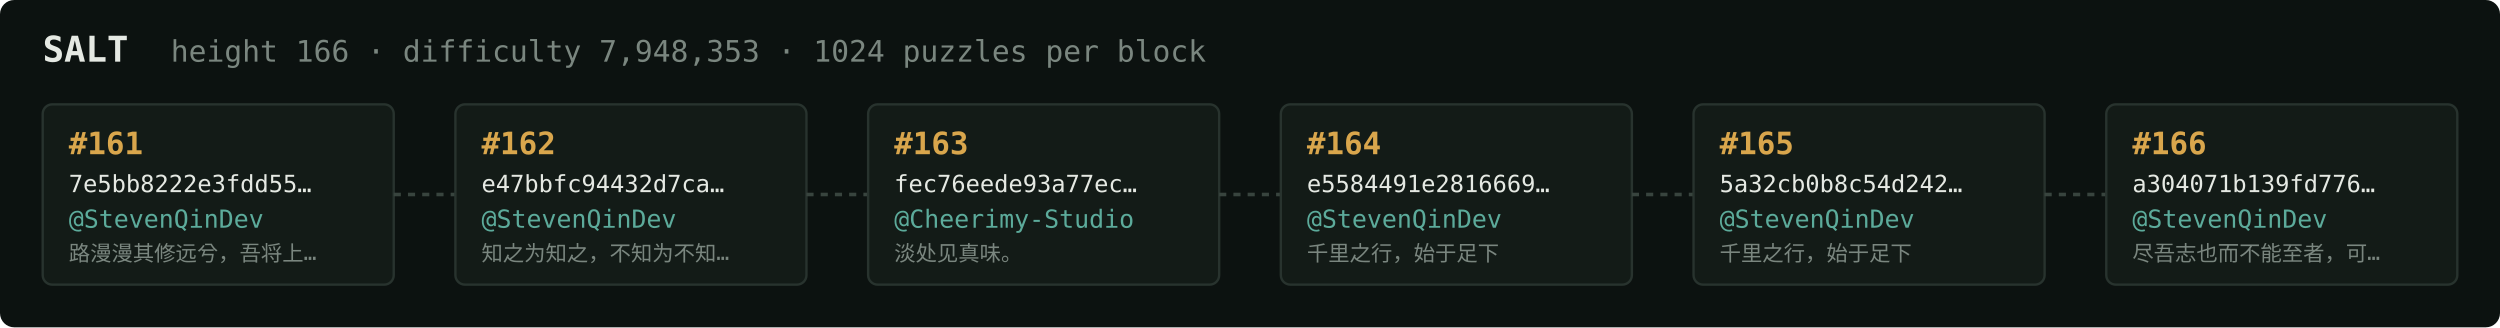
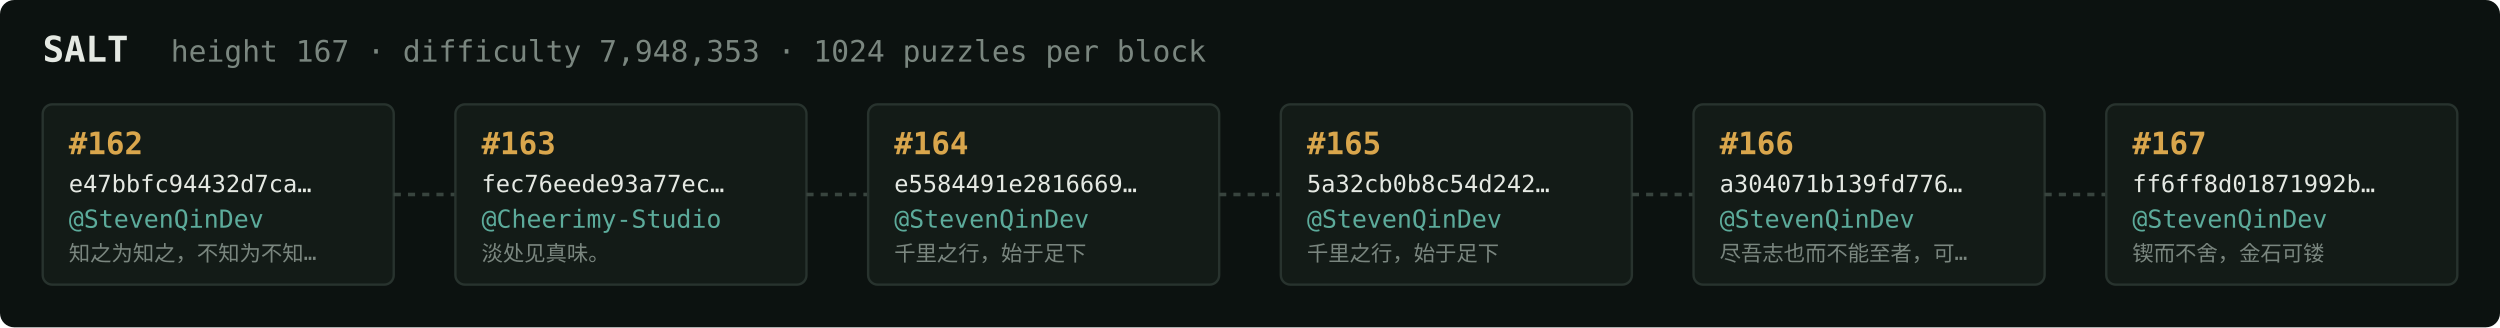
<svg xmlns="http://www.w3.org/2000/svg" width="1054" height="138" viewBox="0 0 1054 138" font-family="ui-monospace,SFMono-Regular,Menlo,monospace">
  <rect fill="#0c1210" width="1054" height="138" rx="6" />
  <text x="18" y="26" fill="#e5e9e3" font-size="15" font-weight="700">SALT</text>
-   <text x="72" y="26" fill="#7a867f" font-size="12.5">height 166 · difficulty 7,948,353 · 1024 puzzles per block</text>
+   <text x="72" y="26" fill="#7a867f" font-size="12.5">height 167 · difficulty 7,948,353 · 1024 puzzles per block</text>
  <rect x="18" y="44" width="148" height="76" rx="4" fill="#131b17" stroke="#28332e" stroke-width="1" />
-   <text x="29" y="65" fill="#d9a64c" font-size="13" font-weight="700">#161</text>
-   <text x="29" y="81" fill="#e5e9e3" font-size="10">7e5bb8222e3fdd55…</text>
+   <text x="29" y="65" fill="#d9a64c" font-size="13" font-weight="700">#162</text>
+   <text x="29" y="81" fill="#e5e9e3" font-size="10">e47bbfc94432d7ca…</text>
  <text x="29" y="96" fill="#5cab9b" font-size="10.5">@StevenQinDev</text>
-   <text x="29" y="110" fill="#7a867f" font-size="9">路漫漫其修远兮，吾将上…</text>
+   <text x="29" y="110" fill="#7a867f" font-size="9">知之为知之，不知为不知…</text>
  <line x1="166" y1="82.0" x2="192" y2="82.0" stroke="#38443e" stroke-width="1.5" stroke-dasharray="3 3" />
  <rect x="192" y="44" width="148" height="76" rx="4" fill="#131b17" stroke="#28332e" stroke-width="1" />
-   <text x="203" y="65" fill="#d9a64c" font-size="13" font-weight="700">#162</text>
-   <text x="203" y="81" fill="#e5e9e3" font-size="10">e47bbfc94432d7ca…</text>
-   <text x="203" y="96" fill="#5cab9b" font-size="10.5">@StevenQinDev</text>
-   <text x="203" y="110" fill="#7a867f" font-size="9">知之为知之，不知为不知…</text>
+   <text x="203" y="65" fill="#d9a64c" font-size="13" font-weight="700">#163</text>
+   <text x="203" y="81" fill="#e5e9e3" font-size="10">fec76eede93a77ec…</text>
+   <text x="203" y="96" fill="#5cab9b" font-size="10.5">@Cheerimy-Studio</text>
+   <text x="203" y="110" fill="#7a867f" font-size="9">淡处见真味。</text>
  <line x1="340" y1="82.0" x2="366" y2="82.0" stroke="#38443e" stroke-width="1.5" stroke-dasharray="3 3" />
  <rect x="366" y="44" width="148" height="76" rx="4" fill="#131b17" stroke="#28332e" stroke-width="1" />
-   <text x="377" y="65" fill="#d9a64c" font-size="13" font-weight="700">#163</text>
-   <text x="377" y="81" fill="#e5e9e3" font-size="10">fec76eede93a77ec…</text>
-   <text x="377" y="96" fill="#5cab9b" font-size="10.5">@Cheerimy-Studio</text>
-   <text x="377" y="110" fill="#7a867f" font-size="9">淡处见真味。</text>
+   <text x="377" y="65" fill="#d9a64c" font-size="13" font-weight="700">#164</text>
+   <text x="377" y="81" fill="#e5e9e3" font-size="10">e5584491e2816669…</text>
+   <text x="377" y="96" fill="#5cab9b" font-size="10.5">@StevenQinDev</text>
+   <text x="377" y="110" fill="#7a867f" font-size="9">千里之行，始于足下</text>
  <line x1="514" y1="82.0" x2="540" y2="82.0" stroke="#38443e" stroke-width="1.5" stroke-dasharray="3 3" />
  <rect x="540" y="44" width="148" height="76" rx="4" fill="#131b17" stroke="#28332e" stroke-width="1" />
-   <text x="551" y="65" fill="#d9a64c" font-size="13" font-weight="700">#164</text>
-   <text x="551" y="81" fill="#e5e9e3" font-size="10">e5584491e2816669…</text>
+   <text x="551" y="65" fill="#d9a64c" font-size="13" font-weight="700">#165</text>
+   <text x="551" y="81" fill="#e5e9e3" font-size="10">5a32cb0b8c54d242…</text>
  <text x="551" y="96" fill="#5cab9b" font-size="10.5">@StevenQinDev</text>
  <text x="551" y="110" fill="#7a867f" font-size="9">千里之行，始于足下</text>
  <line x1="688" y1="82.0" x2="714" y2="82.0" stroke="#38443e" stroke-width="1.5" stroke-dasharray="3 3" />
  <rect x="714" y="44" width="148" height="76" rx="4" fill="#131b17" stroke="#28332e" stroke-width="1" />
-   <text x="725" y="65" fill="#d9a64c" font-size="13" font-weight="700">#165</text>
-   <text x="725" y="81" fill="#e5e9e3" font-size="10">5a32cb0b8c54d242…</text>
+   <text x="725" y="65" fill="#d9a64c" font-size="13" font-weight="700">#166</text>
+   <text x="725" y="81" fill="#e5e9e3" font-size="10">a304071b139fd776…</text>
  <text x="725" y="96" fill="#5cab9b" font-size="10.5">@StevenQinDev</text>
-   <text x="725" y="110" fill="#7a867f" font-size="9">千里之行，始于足下</text>
+   <text x="725" y="110" fill="#7a867f" font-size="9">尽吾志也而不能至者，可…</text>
  <line x1="862" y1="82.0" x2="888" y2="82.0" stroke="#38443e" stroke-width="1.5" stroke-dasharray="3 3" />
  <rect x="888" y="44" width="148" height="76" rx="4" fill="#131b17" stroke="#28332e" stroke-width="1" />
-   <text x="899" y="65" fill="#d9a64c" font-size="13" font-weight="700">#166</text>
-   <text x="899" y="81" fill="#e5e9e3" font-size="10">a304071b139fd776…</text>
+   <text x="899" y="65" fill="#d9a64c" font-size="13" font-weight="700">#167</text>
+   <text x="899" y="81" fill="#e5e9e3" font-size="10">ff6ff8d01871992b…</text>
  <text x="899" y="96" fill="#5cab9b" font-size="10.5">@StevenQinDev</text>
-   <text x="899" y="110" fill="#7a867f" font-size="9">尽吾志也而不能至者，可…</text>
+   <text x="899" y="110" fill="#7a867f" font-size="9">锲而不舍，金石可镂</text>
</svg>
